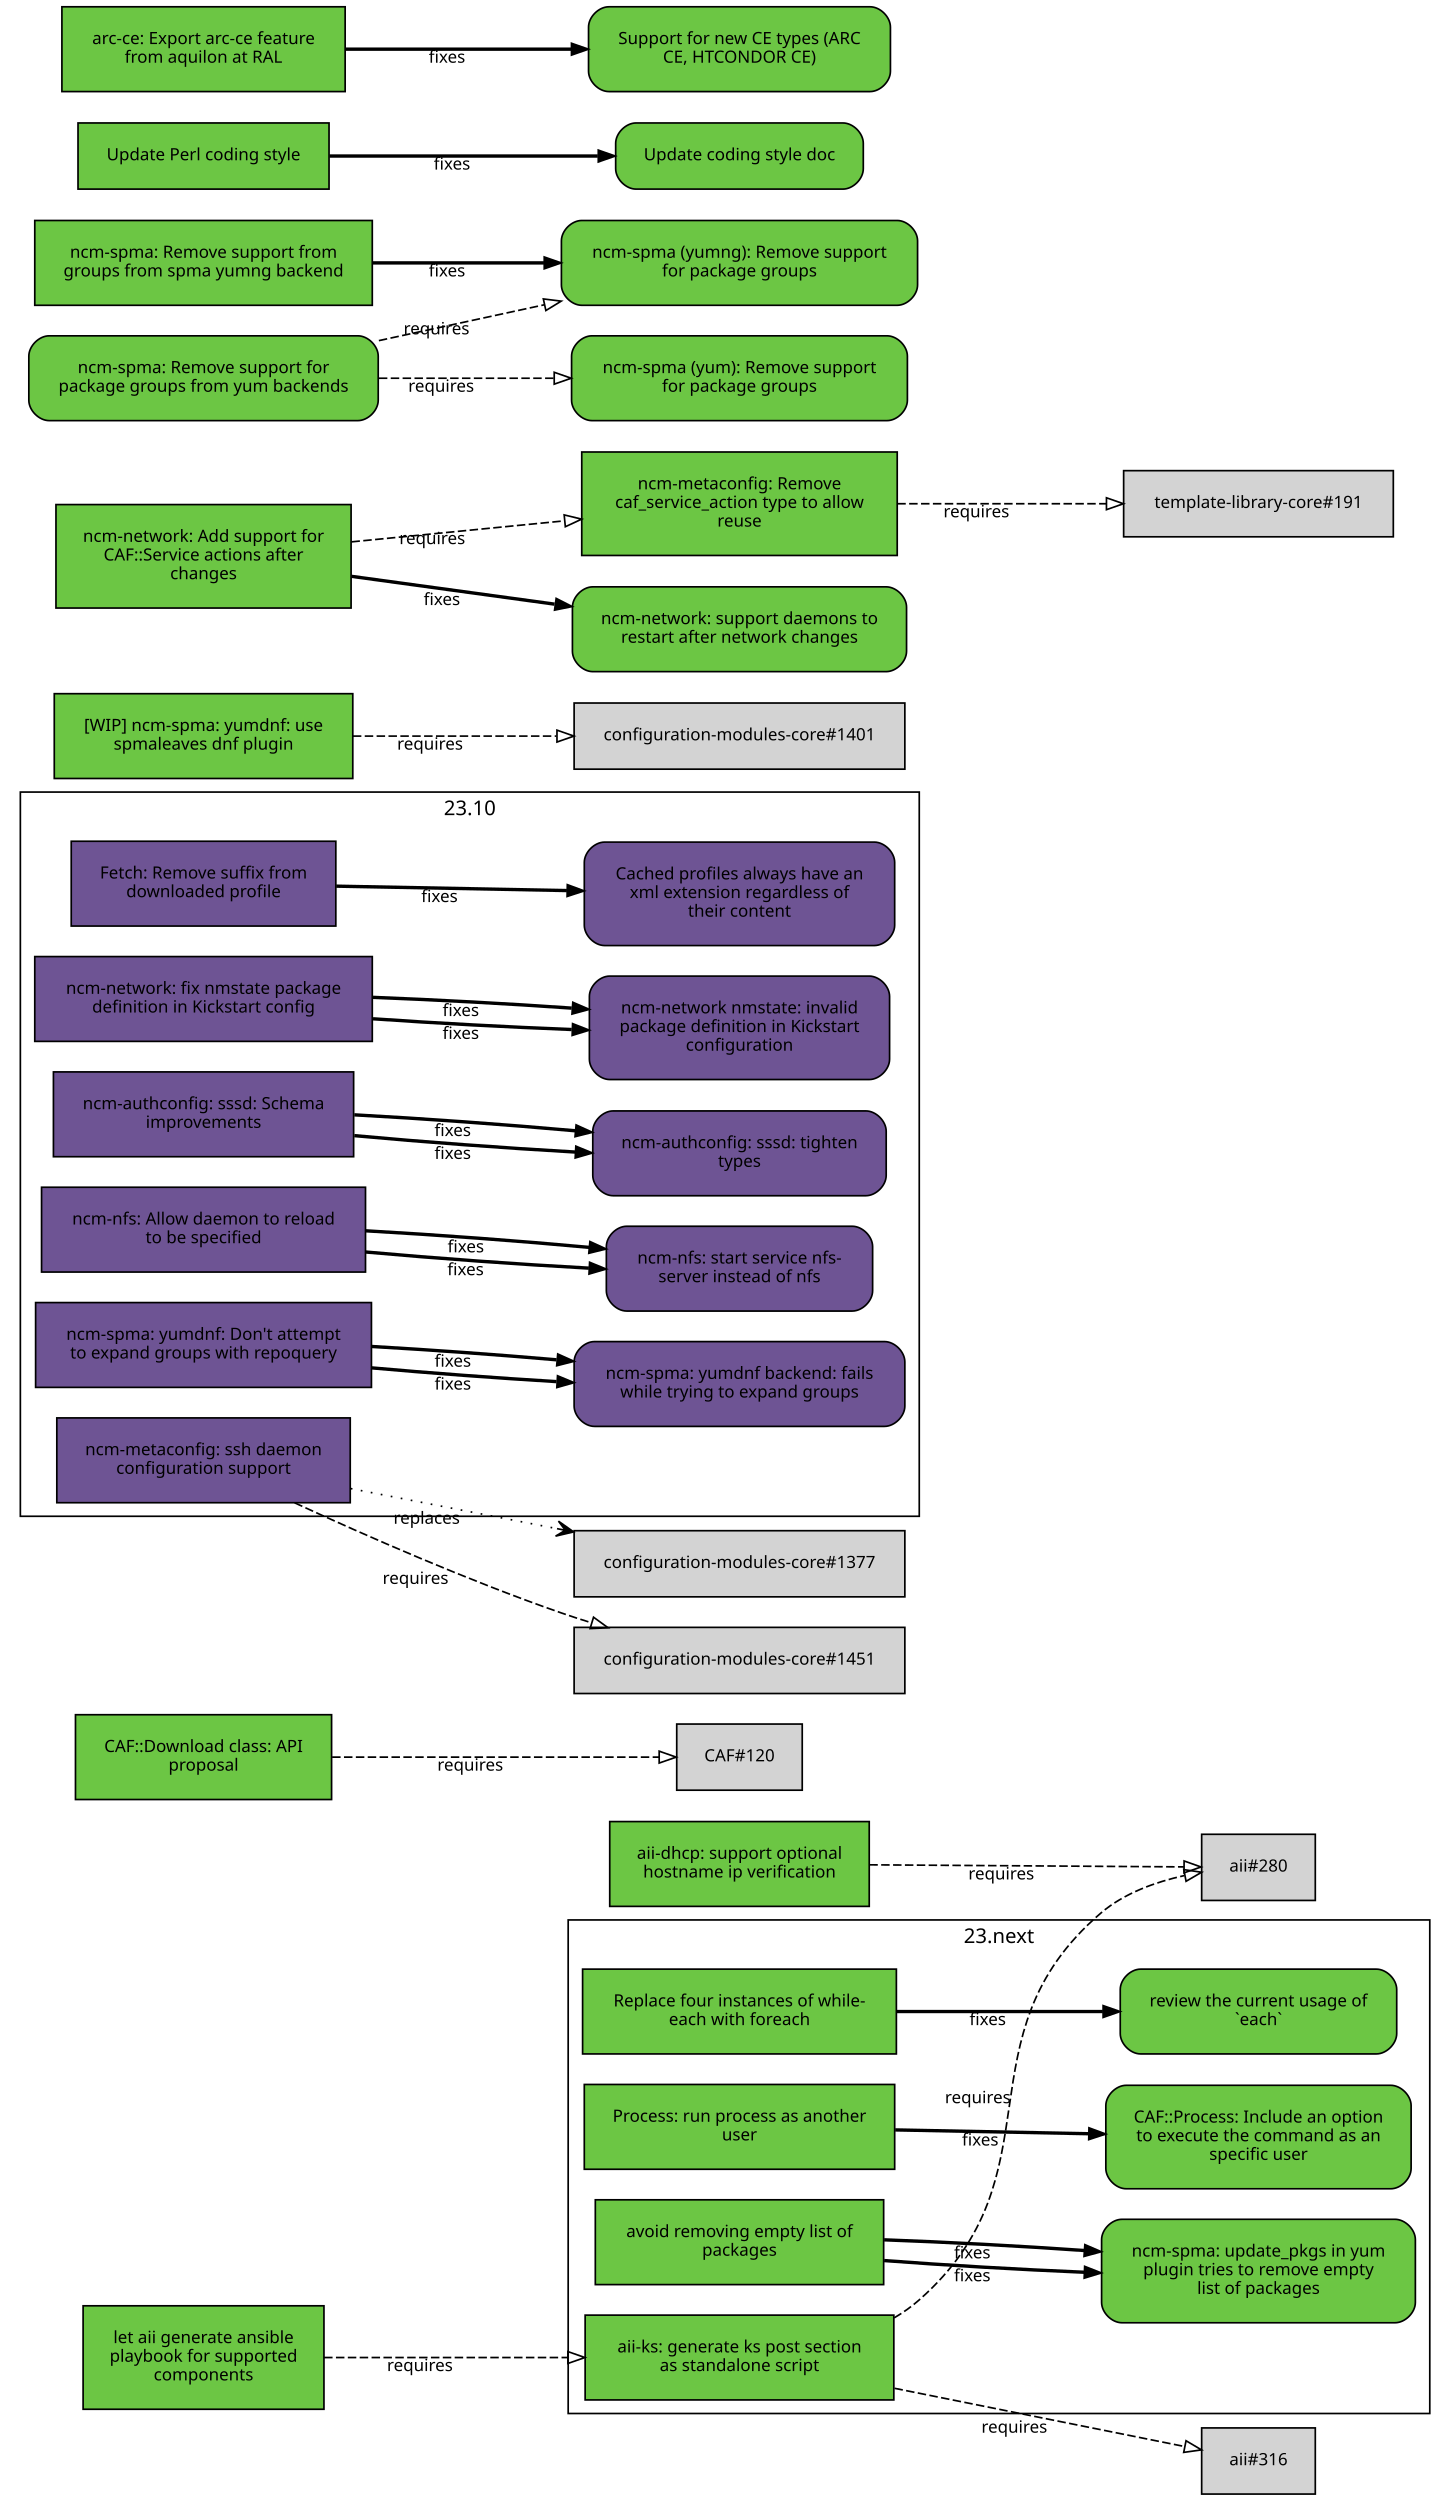
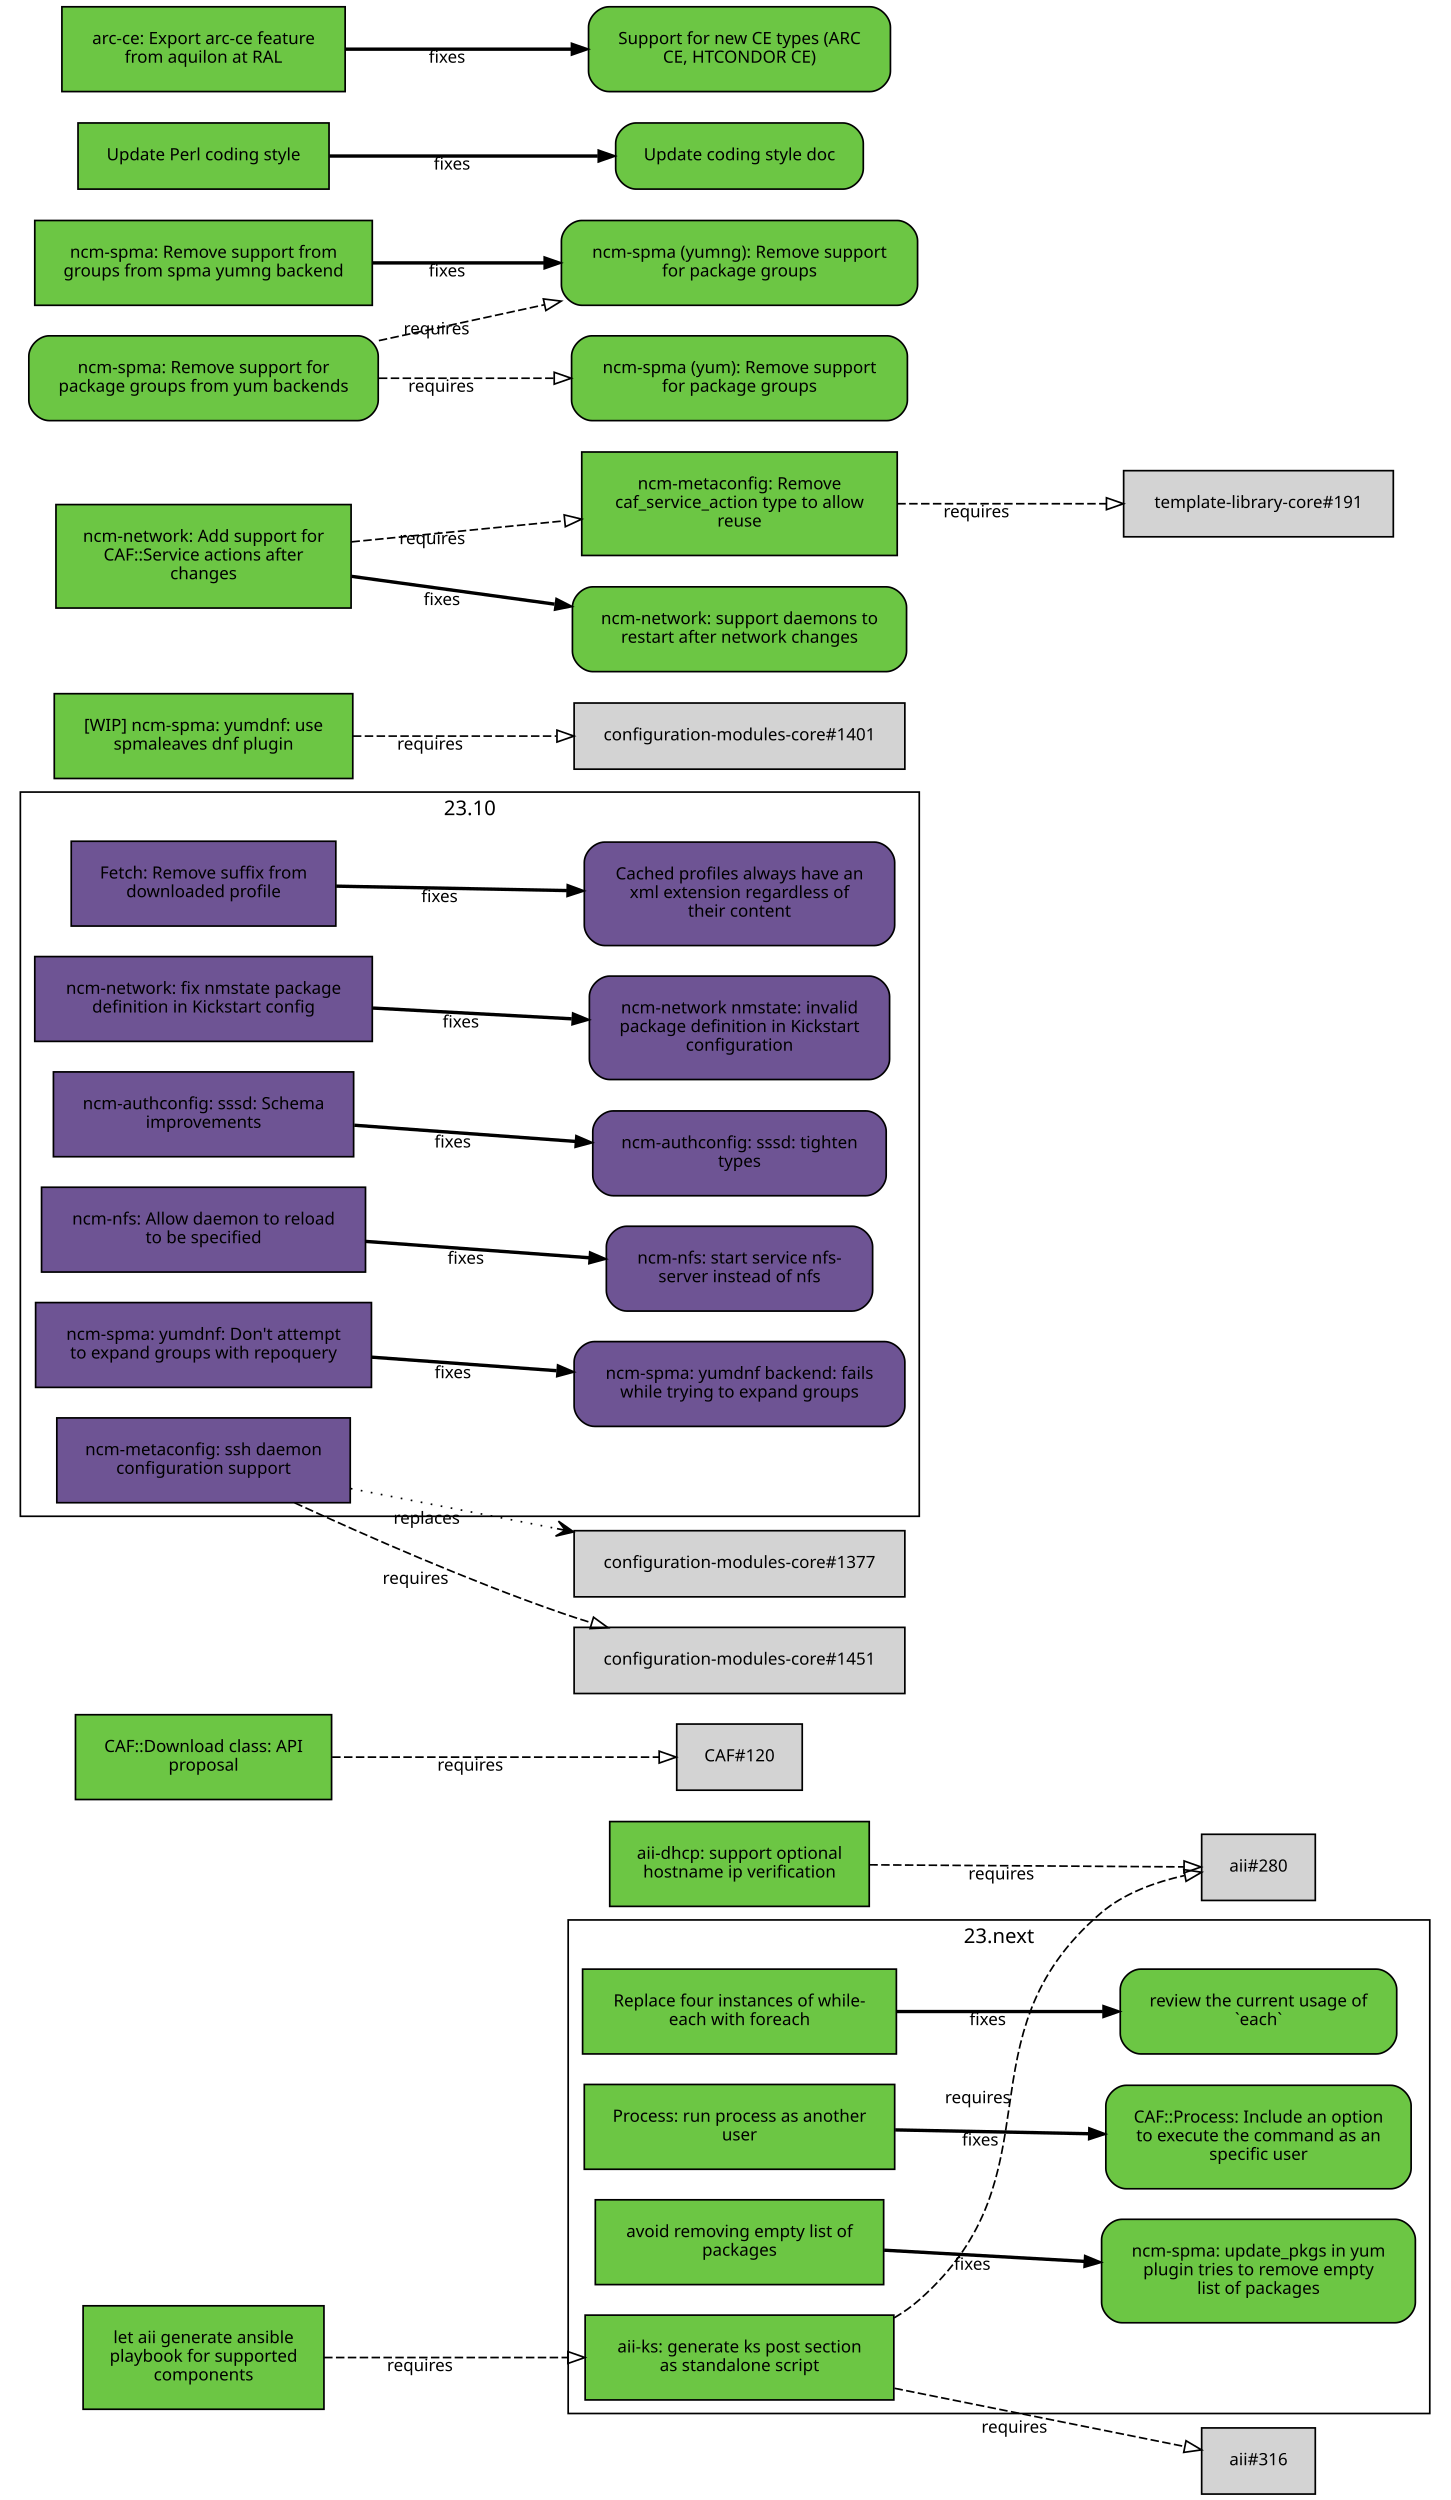
<svg xmlns="http://www.w3.org/2000/svg" xmlns:xlink="http://www.w3.org/1999/xlink" width="855pt" height="1474pt" viewBox="0.00 0.00 855.00 1474.00">
  <g id="graph0" class="graph" transform="scale(1 1) rotate(0) translate(4 1470)">
    <polygon fill="white" stroke="white" points="-4,5 -4,-1470 852,-1470 852,5 -4,5" />
    <g id="clust2" class="cluster">
      <polygon fill="none" stroke="black" points="8,-576 8,-1003 538,-1003 538,-576 8,-576" />
      <text text-anchor="middle" x="273" y="-989.4" font-family="Sans" font-size="12.00">23.10</text>
    </g>
    <g id="clust1" class="cluster">
      <polygon fill="none" stroke="black" points="331,-47 331,-338 839,-338 839,-47 331,-47" />
      <text text-anchor="middle" x="585" y="-324.4" font-family="Sans" font-size="12.00">23.next</text>
    </g>
    <g id="node1" class="node">
      <g id="a_node1">
        <a xlink:href="https://github.com/quattor/aii/pull/328" xlink:title="aii#328 (pull-request)" target="_parent">
          <polygon fill="#6cc644" stroke="black" points="523,-105 341,-105 341,-55 523,-55 523,-105" />
          <text text-anchor="middle" x="432" y="-83" font-family="Sans" font-size="10.00">aii-ks: generate ks post section</text>
          <text text-anchor="middle" x="432" y="-72" font-family="Sans" font-size="10.00">as standalone script</text>
        </a>
      </g>
    </g>
    <g id="node2" class="node">
      <polygon fill="lightgrey" stroke="black" points="771.5,-388.5 704.5,-388.5 704.5,-349.5 771.5,-349.5 771.5,-388.5" />
      <text text-anchor="middle" x="738" y="-366.5" font-family="Sans" font-size="10.00">aii#280</text>
    </g>
    <g id="edge1" class="edge">
      <path fill="none" stroke="black" stroke-dasharray="5,2" d="M523.177,-103.373C528.47,-106.484 533.473,-110.008 538,-114 621.964,-188.027 560.019,-269.143 645,-342 658.709,-353.754 677.321,-360.394 694.218,-364.145" />
      <polygon fill="none" stroke="black" points="693.975,-367.663 704.458,-366.126 695.305,-360.79 693.975,-367.663" />
      <text text-anchor="middle" x="572.527" y="-229.944" font-family="Sans" font-size="10.00">requires</text>
    </g>
    <g id="node3" class="node">
      <polygon fill="lightgrey" stroke="black" points="771.5,-38.5 704.5,-38.5 704.5,0.5 771.5,0.5 771.5,-38.5" />
      <text text-anchor="middle" x="738" y="-16.5" font-family="Sans" font-size="10.00">aii#316</text>
    </g>
    <g id="edge2" class="edge">
      <path fill="none" stroke="black" stroke-dasharray="5,2" d="M523.387,-61.863C580.055,-50.492 650.477,-36.362 694.595,-27.509" />
      <polygon fill="none" stroke="black" points="695.291,-30.939 704.407,-25.54 693.914,-24.076 695.291,-30.939" />
      <text text-anchor="middle" x="594.051" y="-35.671" font-family="Sans" font-size="10.00">requires</text>
    </g>
    <g id="node4" class="node">
      <g id="a_node4">
        <a xlink:href="https://github.com/quattor/aii/pull/331" xlink:title="aii#331 (pull-request)" target="_parent">
          <polygon fill="#6cc644" stroke="black" points="187,-110.5 45,-110.5 45,-49.5 187,-49.5 187,-110.5" />
          <text text-anchor="middle" x="116" y="-88.5" font-family="Sans" font-size="10.00">let aii generate ansible</text>
          <text text-anchor="middle" x="116" y="-77.5" font-family="Sans" font-size="10.00">playbook for supported</text>
          <text text-anchor="middle" x="116" y="-66.5" font-family="Sans" font-size="10.00">components</text>
        </a>
      </g>
    </g>
    <g id="edge3" class="edge">
      <path fill="none" stroke="black" stroke-dasharray="5,2" d="M187.077,-80C229.343,-80 283.883,-80 330.668,-80" />
      <polygon fill="none" stroke="black" points="330.834,-83.5 340.834,-80 330.834,-76.5 330.834,-83.5" />
      <text text-anchor="middle" x="243.574" y="-72" font-family="Sans" font-size="10.00">requires</text>
    </g>
    <g id="node5" class="node">
      <g id="a_node5">
        <a xlink:href="https://github.com/quattor/aii/pull/299" xlink:title="aii#299 (pull-request)" target="_parent">
          <polygon fill="#6cc644" stroke="black" points="508.5,-396 355.5,-396 355.5,-346 508.5,-346 508.5,-396" />
          <text text-anchor="middle" x="432" y="-374" font-family="Sans" font-size="10.00">aii-dhcp: support optional</text>
          <text text-anchor="middle" x="432" y="-363" font-family="Sans" font-size="10.00">hostname ip verification</text>
        </a>
      </g>
    </g>
    <g id="edge4" class="edge">
      <path fill="none" stroke="black" stroke-dasharray="5,2" d="M508.537,-370.503C567.023,-370.118 645.931,-369.599 694.049,-369.283" />
      <polygon fill="none" stroke="black" points="694.146,-372.782 704.123,-369.216 694.1,-365.782 694.146,-372.782" />
      <text text-anchor="middle" x="586.342" y="-361.86" font-family="Sans" font-size="10.00">requires</text>
    </g>
    <g id="node6" class="node">
      <g id="a_node6">
        <a xlink:href="https://github.com/quattor/CAF/pull/277" xlink:title="CAF#277 (pull-request)" target="_parent">
          <polygon fill="#6cc644" stroke="black" points="524.5,-309 339.5,-309 339.5,-259 524.5,-259 524.5,-309" />
          <text text-anchor="middle" x="432" y="-287" font-family="Sans" font-size="10.00">Replace four instances of while-</text>
          <text text-anchor="middle" x="432" y="-276" font-family="Sans" font-size="10.00">each with foreach</text>
        </a>
      </g>
    </g>
    <g id="node7" class="node">
      <g id="a_node7">
        <a xlink:href="https://github.com/quattor/CAF/issues/109" xlink:title="CAF#109 (issue)" target="_parent">
          <path fill="#6cc644" stroke="black" d="M807.5,-309C807.5,-309 668.5,-309 668.5,-309 662.5,-309 656.5,-303 656.5,-297 656.5,-297 656.5,-271 656.5,-271 656.5,-265 662.5,-259 668.5,-259 668.5,-259 807.5,-259 807.5,-259 813.5,-259 819.5,-265 819.5,-271 819.5,-271 819.5,-297 819.5,-297 819.5,-303 813.5,-309 807.5,-309" />
          <text text-anchor="middle" x="738" y="-287" font-family="Sans" font-size="10.00">review the current usage of</text>
          <text text-anchor="middle" x="738" y="-276" font-family="Sans" font-size="10.00">`each`</text>
        </a>
      </g>
    </g>
    <g id="edge5" class="edge">
      <path fill="none" stroke="black" stroke-width="2" d="M524.622,-284C563.139,-284 607.831,-284 646.253,-284" />
      <polygon fill="black" stroke="black" points="646.394,-287.5 656.394,-284 646.394,-280.5 646.394,-287.5" />
      <text text-anchor="middle" x="578.345" y="-276" font-family="Sans" font-size="10.00">fixes</text>
    </g>
    <g id="node8" class="node">
      <g id="a_node8">
        <a xlink:href="https://github.com/quattor/CAF/pull/257" xlink:title="CAF#257 (pull-request)" target="_parent">
          <polygon fill="#6cc644" stroke="black" points="523.5,-241 340.5,-241 340.5,-191 523.5,-191 523.5,-241" />
          <text text-anchor="middle" x="432" y="-219" font-family="Sans" font-size="10.00">Process: run process as another</text>
          <text text-anchor="middle" x="432" y="-208" font-family="Sans" font-size="10.00">user</text>
        </a>
      </g>
    </g>
    <g id="node9" class="node">
      <g id="a_node9">
        <a xlink:href="https://github.com/quattor/CAF/issues/253" xlink:title="CAF#253 (issue)" target="_parent">
          <path fill="#6cc644" stroke="black" d="M816,-240.5C816,-240.5 660,-240.5 660,-240.5 654,-240.5 648,-234.5 648,-228.5 648,-228.5 648,-191.5 648,-191.5 648,-185.5 654,-179.5 660,-179.5 660,-179.5 816,-179.5 816,-179.5 822,-179.5 828,-185.5 828,-191.5 828,-191.5 828,-228.5 828,-228.5 828,-234.5 822,-240.5 816,-240.5" />
          <text text-anchor="middle" x="738" y="-218.5" font-family="Sans" font-size="10.00">CAF::Process: Include an option</text>
          <text text-anchor="middle" x="738" y="-207.5" font-family="Sans" font-size="10.00">to execute the command as an</text>
          <text text-anchor="middle" x="738" y="-196.5" font-family="Sans" font-size="10.00">specific user</text>
        </a>
      </g>
    </g>
    <g id="edge6" class="edge">
      <path fill="none" stroke="black" stroke-width="2" d="M523.798,-214.208C559.701,-213.499 601.072,-212.683 637.762,-211.959" />
      <polygon fill="black" stroke="black" points="638.048,-215.454 647.977,-211.757 637.91,-208.455 638.048,-215.454" />
      <text text-anchor="middle" x="573.947" y="-204.981" font-family="Sans" font-size="10.00">fixes</text>
    </g>
    <g id="node10" class="node">
      <g id="a_node10">
        <a xlink:href="https://github.com/quattor/CAF/pull/110" xlink:title="CAF#110 (pull-request)" target="_parent">
          <polygon fill="#6cc644" stroke="black" points="191.5,-459 40.5,-459 40.5,-409 191.5,-409 191.5,-459" />
          <text text-anchor="middle" x="116" y="-437" font-family="Sans" font-size="10.00">CAF::Download class: API</text>
          <text text-anchor="middle" x="116" y="-426" font-family="Sans" font-size="10.00">proposal</text>
        </a>
      </g>
    </g>
    <g id="node11" class="node">
      <polygon fill="lightgrey" stroke="black" points="469,-453.5 395,-453.5 395,-414.5 469,-414.5 469,-453.5" />
      <text text-anchor="middle" x="432" y="-431.5" font-family="Sans" font-size="10.00">CAF#120</text>
    </g>
    <g id="edge7" class="edge">
      <path fill="none" stroke="black" stroke-dasharray="5,2" d="M191.812,-434C251.718,-434 333.856,-434 384.623,-434" />
      <polygon fill="none" stroke="black" points="384.651,-437.5 394.651,-434 384.651,-430.5 384.651,-437.5" />
      <text text-anchor="middle" x="273.255" y="-426" font-family="Sans" font-size="10.00">requires</text>
    </g>
    <g id="node12" class="node">
      <g id="a_node12">
        <a xlink:href="https://github.com/quattor/CCM/pull/210" xlink:title="CCM#210 (pull-request)" target="_parent">
          <polygon fill="#6e5494" stroke="black" points="194,-974 38,-974 38,-924 194,-924 194,-974" />
          <text text-anchor="middle" x="116" y="-952" font-family="Sans" font-size="10.00">Fetch: Remove suffix from</text>
          <text text-anchor="middle" x="116" y="-941" font-family="Sans" font-size="10.00">downloaded profile</text>
        </a>
      </g>
    </g>
    <g id="node13" class="node">
      <g id="a_node13">
        <a xlink:href="https://github.com/quattor/CCM/issues/204" xlink:title="CCM#204 (issue)" target="_parent">
          <path fill="#6e5494" stroke="black" d="M511.5,-973.5C511.5,-973.5 352.5,-973.5 352.5,-973.5 346.5,-973.5 340.5,-967.5 340.5,-961.5 340.5,-961.5 340.5,-924.5 340.5,-924.5 340.5,-918.5 346.5,-912.5 352.5,-912.5 352.5,-912.5 511.5,-912.5 511.5,-912.5 517.5,-912.5 523.5,-918.5 523.5,-924.5 523.5,-924.5 523.5,-961.5 523.5,-961.5 523.5,-967.5 517.5,-973.5 511.5,-973.5" />
          <text text-anchor="middle" x="432" y="-951.5" font-family="Sans" font-size="10.00">Cached profiles always have an</text>
          <text text-anchor="middle" x="432" y="-940.5" font-family="Sans" font-size="10.00">xml extension regardless of</text>
          <text text-anchor="middle" x="432" y="-929.5" font-family="Sans" font-size="10.00">their content</text>
        </a>
      </g>
    </g>
    <g id="edge8" class="edge">
      <path fill="none" stroke="black" stroke-width="2" d="M194.215,-947.525C235.236,-946.741 286.154,-945.768 330.251,-944.925" />
      <polygon fill="black" stroke="black" points="330.492,-948.421 340.423,-944.731 330.358,-941.423 330.492,-948.421" />
      <text text-anchor="middle" x="255.112" y="-938.132" font-family="Sans" font-size="10.00">fixes</text>
    </g>
    <g id="node14" class="node">
      <g id="a_node14">
        <a xlink:href="https://github.com/quattor/configuration-modules-core/pull/1630" xlink:title="configuration-modules-core#1630 (pull-request)" target="_parent">
          <polygon fill="#6e5494" stroke="black" points="215.5,-906 16.5,-906 16.5,-856 215.5,-856 215.5,-906" />
          <text text-anchor="middle" x="116" y="-884" font-family="Sans" font-size="10.00">ncm-network: fix nmstate package</text>
          <text text-anchor="middle" x="116" y="-873" font-family="Sans" font-size="10.00">definition in Kickstart config</text>
        </a>
      </g>
    </g>
    <g id="node15" class="node">
      <g id="a_node15">
        <a xlink:href="https://github.com/quattor/configuration-modules-core/issues/1629" xlink:title="configuration-modules-core#1629 (issue)" target="_parent">
          <path fill="#6e5494" stroke="black" d="M508.5,-894.5C508.5,-894.5 355.5,-894.5 355.5,-894.5 349.5,-894.5 343.5,-888.5 343.5,-882.5 343.5,-882.5 343.5,-845.5 343.5,-845.5 343.5,-839.5 349.5,-833.5 355.5,-833.5 355.5,-833.5 508.5,-833.5 508.5,-833.5 514.5,-833.5 520.5,-839.5 520.5,-845.5 520.5,-845.5 520.5,-882.5 520.5,-882.5 520.5,-888.5 514.5,-894.5 508.5,-894.5" />
          <text text-anchor="middle" x="432" y="-872.5" font-family="Sans" font-size="10.00">ncm-network nmstate: invalid</text>
          <text text-anchor="middle" x="432" y="-861.5" font-family="Sans" font-size="10.00">package definition in Kickstart</text>
          <text text-anchor="middle" x="432" y="-850.5" font-family="Sans" font-size="10.00">configuration</text>
        </a>
      </g>
    </g>
    <g id="edge9" class="edge">
-       <path fill="none" stroke="black" stroke-width="2" d="M215.921,-869.323C253.303,-866.723 295.798,-864.427 333.087,-862.995" />
-       <polygon fill="black" stroke="black" points="333.593,-866.479 343.458,-862.615 333.336,-859.484 333.593,-866.479" />
-       <text text-anchor="middle" x="267.683" y="-857.446" font-family="Sans" font-size="10.00">fixes</text>
-     </g>
-     <g id="edge14" class="edge">
-       <path fill="none" stroke="black" stroke-width="2" d="M215.921,-881.966C253.303,-880.519 295.798,-878.213 333.087,-875.607" />
-       <polygon fill="black" stroke="black" points="333.734,-879.07 343.458,-874.864 333.234,-872.087 333.734,-879.07" />
-       <text text-anchor="middle" x="267.683" y="-870.938" font-family="Sans" font-size="10.00">fixes</text>
+       <path fill="none" stroke="black" stroke-width="2" d="M215.921,-875.644C253.303,-873.621 295.798,-871.32 333.087,-869.301" />
+       <polygon fill="black" stroke="black" points="333.662,-872.775 343.458,-868.74 333.283,-865.785 333.662,-872.775" />
+       <text text-anchor="middle" x="267.683" y="-864.192" font-family="Sans" font-size="10.00">fixes</text>
    </g>
    <g id="node16" class="node">
      <g id="a_node16">
        <a xlink:href="https://github.com/quattor/configuration-modules-core/pull/1622" xlink:title="configuration-modules-core#1622 (pull-request)" target="_parent">
          <polygon fill="#6e5494" stroke="black" points="204.5,-838 27.5,-838 27.5,-788 204.5,-788 204.5,-838" />
          <text text-anchor="middle" x="116" y="-816" font-family="Sans" font-size="10.00">ncm-authconfig: sssd: Schema</text>
          <text text-anchor="middle" x="116" y="-805" font-family="Sans" font-size="10.00">improvements</text>
        </a>
      </g>
    </g>
    <g id="node17" class="node">
      <g id="a_node17">
        <a xlink:href="https://github.com/quattor/configuration-modules-core/issues/1471" xlink:title="configuration-modules-core#1471 (issue)" target="_parent">
          <path fill="#6e5494" stroke="black" d="M506.5,-815C506.5,-815 357.5,-815 357.5,-815 351.5,-815 345.5,-809 345.5,-803 345.5,-803 345.5,-777 345.5,-777 345.5,-771 351.5,-765 357.5,-765 357.5,-765 506.5,-765 506.5,-765 512.5,-765 518.5,-771 518.5,-777 518.5,-777 518.5,-803 518.5,-803 518.5,-809 512.5,-815 506.5,-815" />
          <text text-anchor="middle" x="432" y="-793" font-family="Sans" font-size="10.00">ncm-authconfig: sssd: tighten</text>
          <text text-anchor="middle" x="432" y="-782" font-family="Sans" font-size="10.00">types</text>
        </a>
      </g>
    </g>
    <g id="edge10" class="edge">
-       <path fill="none" stroke="black" stroke-width="2" d="M204.884,-800.431C245.446,-796.685 293.697,-793.104 335.189,-790.746" />
-       <polygon fill="black" stroke="black" points="335.515,-794.233 345.307,-790.188 335.129,-787.244 335.515,-794.233" />
-       <text text-anchor="middle" x="262.92" y="-786.683" font-family="Sans" font-size="10.00">fixes</text>
-     </g>
-     <g id="edge15" class="edge">
-       <path fill="none" stroke="black" stroke-width="2" d="M204.884,-812.694C245.446,-810.498 293.697,-807.01 335.189,-803.29" />
-       <polygon fill="black" stroke="black" points="335.667,-806.761 345.307,-802.366 335.03,-799.79 335.667,-806.761" />
-       <text text-anchor="middle" x="262.92" y="-800.182" font-family="Sans" font-size="10.00">fixes</text>
+       <path fill="none" stroke="black" stroke-width="2" d="M204.884,-806.563C245.446,-803.592 293.697,-800.057 335.189,-797.018" />
+       <polygon fill="black" stroke="black" points="335.589,-800.498 345.307,-796.277 335.078,-793.517 335.589,-800.498" />
+       <text text-anchor="middle" x="262.92" y="-793.433" font-family="Sans" font-size="10.00">fixes</text>
    </g>
    <g id="node18" class="node">
      <g id="a_node18">
        <a xlink:href="https://github.com/quattor/configuration-modules-core/pull/1621" xlink:title="configuration-modules-core#1621 (pull-request)" target="_parent">
          <polygon fill="#6e5494" stroke="black" points="211.5,-770 20.5,-770 20.5,-720 211.5,-720 211.5,-770" />
          <text text-anchor="middle" x="116" y="-748" font-family="Sans" font-size="10.00">ncm-nfs: Allow daemon to reload</text>
          <text text-anchor="middle" x="116" y="-737" font-family="Sans" font-size="10.00">to be specified</text>
        </a>
      </g>
    </g>
    <g id="node19" class="node">
      <g id="a_node19">
        <a xlink:href="https://github.com/quattor/configuration-modules-core/issues/1618" xlink:title="configuration-modules-core#1618 (issue)" target="_parent">
          <path fill="#6e5494" stroke="black" d="M498.5,-747C498.5,-747 365.5,-747 365.5,-747 359.5,-747 353.5,-741 353.5,-735 353.5,-735 353.5,-709 353.5,-709 353.5,-703 359.5,-697 365.5,-697 365.5,-697 498.5,-697 498.5,-697 504.5,-697 510.5,-703 510.5,-709 510.5,-709 510.5,-735 510.5,-735 510.5,-741 504.5,-747 498.5,-747" />
          <text text-anchor="middle" x="432" y="-725" font-family="Sans" font-size="10.00">ncm-nfs: start service nfs-</text>
          <text text-anchor="middle" x="432" y="-714" font-family="Sans" font-size="10.00">server instead of nfs</text>
        </a>
      </g>
    </g>
    <g id="edge11" class="edge">
-       <path fill="none" stroke="black" stroke-width="2" d="M211.636,-731.816C253.42,-728.053 302.24,-724.518 343.204,-722.301" />
-       <polygon fill="black" stroke="black" points="343.636,-725.784 353.439,-721.767 343.271,-718.793 343.636,-725.784" />
-       <text text-anchor="middle" x="270.482" y="-718.137" font-family="Sans" font-size="10.00">fixes</text>
-     </g>
-     <g id="edge16" class="edge">
-       <path fill="none" stroke="black" stroke-width="2" d="M211.636,-744.321C253.508,-741.957 302.447,-738.33 343.464,-734.537" />
-       <polygon fill="black" stroke="black" points="343.812,-738.019 353.439,-733.596 343.155,-731.05 343.812,-738.019" />
-       <text text-anchor="middle" x="270.635" y="-731.608" font-family="Sans" font-size="10.00">fixes</text>
+       <path fill="none" stroke="black" stroke-width="2" d="M211.636,-738.068C253.508,-735.001 302.447,-731.416 343.464,-728.412" />
+       <polygon fill="black" stroke="black" points="343.722,-731.902 353.439,-727.681 343.21,-724.921 343.722,-731.902" />
+       <text text-anchor="middle" x="270.635" y="-724.868" font-family="Sans" font-size="10.00">fixes</text>
    </g>
    <g id="node20" class="node">
      <g id="a_node20">
        <a xlink:href="https://github.com/quattor/configuration-modules-core/pull/1620" xlink:title="configuration-modules-core#1620 (pull-request)" target="_parent">
          <polygon fill="#6e5494" stroke="black" points="215,-702 17,-702 17,-652 215,-652 215,-702" />
          <text text-anchor="middle" x="116" y="-680" font-family="Sans" font-size="10.00">ncm-spma: yumdnf: Don't attempt</text>
          <text text-anchor="middle" x="116" y="-669" font-family="Sans" font-size="10.00">to expand groups with repoquery</text>
        </a>
      </g>
    </g>
    <g id="node21" class="node">
      <g id="a_node21">
        <a xlink:href="https://github.com/quattor/configuration-modules-core/issues/1524" xlink:title="configuration-modules-core#1524 (issue)" target="_parent">
          <path fill="#6e5494" stroke="black" d="M517.5,-679C517.5,-679 346.5,-679 346.5,-679 340.5,-679 334.5,-673 334.5,-667 334.5,-667 334.5,-641 334.5,-641 334.5,-635 340.5,-629 346.5,-629 346.5,-629 517.5,-629 517.5,-629 523.5,-629 529.5,-635 529.5,-641 529.5,-641 529.5,-667 529.5,-667 529.5,-673 523.5,-679 517.5,-679" />
          <text text-anchor="middle" x="432" y="-657" font-family="Sans" font-size="10.00">ncm-spma: yumdnf backend: fails</text>
          <text text-anchor="middle" x="432" y="-646" font-family="Sans" font-size="10.00">while trying to expand groups</text>
        </a>
      </g>
    </g>
    <g id="edge12" class="edge">
-       <path fill="none" stroke="black" stroke-width="2" d="M215.06,-663.509C249.699,-660.428 288.815,-657.521 324.146,-655.393" />
-       <polygon fill="black" stroke="black" points="324.713,-658.866 334.491,-654.786 324.303,-651.878 324.713,-658.866" />
-       <text text-anchor="middle" x="262.99" y="-650.678" font-family="Sans" font-size="10.00">fixes</text>
-     </g>
-     <g id="edge17" class="edge">
-       <path fill="none" stroke="black" stroke-width="2" d="M215.06,-676.125C249.699,-674.132 288.815,-671.309 324.146,-668.261" />
-       <polygon fill="black" stroke="black" points="324.835,-671.714 334.491,-667.353 324.223,-664.741 324.835,-671.714" />
-       <text text-anchor="middle" x="262.99" y="-664.177" font-family="Sans" font-size="10.00">fixes</text>
+       <path fill="none" stroke="black" stroke-width="2" d="M215.06,-669.817C249.699,-667.28 288.815,-664.415 324.146,-661.827" />
+       <polygon fill="black" stroke="black" points="324.773,-665.29 334.491,-661.069 324.262,-658.309 324.773,-665.29" />
+       <text text-anchor="middle" x="262.99" y="-657.428" font-family="Sans" font-size="10.00">fixes</text>
    </g>
    <g id="node22" class="node">
      <g id="a_node22">
        <a xlink:href="https://github.com/quattor/configuration-modules-core/pull/1554" xlink:title="configuration-modules-core#1554 (pull-request)" target="_parent">
          <polygon fill="#6cc644" stroke="black" points="517,-173 347,-173 347,-123 517,-123 517,-173" />
          <text text-anchor="middle" x="432" y="-151" font-family="Sans" font-size="10.00">avoid removing empty list of</text>
          <text text-anchor="middle" x="432" y="-140" font-family="Sans" font-size="10.00">packages</text>
        </a>
      </g>
    </g>
    <g id="node23" class="node">
      <g id="a_node23">
        <a xlink:href="https://github.com/quattor/configuration-modules-core/issues/1553" xlink:title="configuration-modules-core#1553 (issue)" target="_parent">
          <path fill="#6cc644" stroke="black" d="M818.5,-161.5C818.5,-161.5 657.5,-161.5 657.5,-161.5 651.5,-161.5 645.5,-155.5 645.5,-149.5 645.5,-149.5 645.5,-112.5 645.5,-112.5 645.5,-106.5 651.5,-100.5 657.5,-100.5 657.5,-100.5 818.5,-100.5 818.5,-100.5 824.5,-100.5 830.5,-106.5 830.5,-112.5 830.5,-112.5 830.5,-149.5 830.5,-149.5 830.5,-155.5 824.5,-161.5 818.5,-161.5" />
          <text text-anchor="middle" x="738" y="-139.5" font-family="Sans" font-size="10.00">ncm-spma: update_pkgs in yum</text>
          <text text-anchor="middle" x="738" y="-128.5" font-family="Sans" font-size="10.00">plugin tries to remove empty</text>
          <text text-anchor="middle" x="738" y="-117.5" font-family="Sans" font-size="10.00">list of packages</text>
        </a>
      </g>
    </g>
    <g id="edge13" class="edge">
-       <path fill="none" stroke="black" stroke-width="2" d="M517.277,-137.172C553.812,-134.397 596.909,-131.888 635.213,-130.281" />
-       <polygon fill="black" stroke="black" points="635.508,-133.772 645.359,-129.872 635.226,-126.777 635.508,-133.772" />
-       <text text-anchor="middle" x="569.248" y="-124.962" font-family="Sans" font-size="10.00">fixes</text>
-     </g>
-     <g id="edge18" class="edge">
-       <path fill="none" stroke="black" stroke-width="2" d="M517.277,-149.402C553.812,-148.092 596.909,-145.78 635.213,-143.103" />
-       <polygon fill="black" stroke="black" points="635.634,-146.582 645.359,-142.378 635.134,-139.6 635.634,-146.582" />
-       <text text-anchor="middle" x="569.248" y="-138.458" font-family="Sans" font-size="10.00">fixes</text>
+       <path fill="none" stroke="black" stroke-width="2" d="M517.277,-143.287C553.812,-141.244 596.909,-138.834 635.213,-136.692" />
+       <polygon fill="black" stroke="black" points="635.57,-140.178 645.359,-136.125 635.179,-133.189 635.57,-140.178" />
+       <text text-anchor="middle" x="569.248" y="-131.71" font-family="Sans" font-size="10.00">fixes</text>
    </g>
    <g id="node24" class="node">
      <g id="a_node24">
        <a xlink:href="https://github.com/quattor/configuration-modules-core/pull/1452" xlink:title="configuration-modules-core#1452 (pull-request)" target="_parent">
          <polygon fill="#6e5494" stroke="black" points="202.5,-634 29.5,-634 29.5,-584 202.5,-584 202.5,-634" />
          <text text-anchor="middle" x="116" y="-612" font-family="Sans" font-size="10.00">ncm-metaconfig: ssh daemon</text>
          <text text-anchor="middle" x="116" y="-601" font-family="Sans" font-size="10.00">configuration support</text>
        </a>
      </g>
    </g>
    <g id="node25" class="node">
      <polygon fill="lightgrey" stroke="black" points="529.5,-567.5 334.5,-567.5 334.5,-528.5 529.5,-528.5 529.5,-567.5" />
      <text text-anchor="middle" x="432" y="-545.5" font-family="Sans" font-size="10.00">configuration-modules-core#1377</text>
    </g>
-     <g id="edge19" class="edge">
+     <g id="edge14" class="edge">
      <path fill="none" stroke="black" stroke-dasharray="1,5" d="M202.802,-592.331C240.298,-585.047 284.669,-576.427 324.269,-568.734" />
      <polygon fill="black" stroke="black" points="334.228,-566.8 325.269,-573.124 329.319,-567.753 324.411,-568.707 324.411,-568.707 324.411,-568.707 329.319,-567.753 323.553,-564.289 334.228,-566.8 334.228,-566.8" />
      <text text-anchor="middle" x="247.583" y="-571.552" font-family="Sans" font-size="10.00">replaces</text>
    </g>
    <g id="node26" class="node">
      <polygon fill="lightgrey" stroke="black" points="529.5,-510.5 334.5,-510.5 334.5,-471.5 529.5,-471.5 529.5,-510.5" />
      <text text-anchor="middle" x="432" y="-488.5" font-family="Sans" font-size="10.00">configuration-modules-core#1451</text>
    </g>
-     <g id="edge20" class="edge">
+     <g id="edge15" class="edge">
      <path fill="none" stroke="black" stroke-dasharray="5,2" d="M169.693,-583.943C211.678,-564.586 272.288,-537.982 327,-519 332.797,-516.989 338.816,-515.033 344.905,-513.152" />
      <polygon fill="none" stroke="black" points="345.944,-516.495 354.51,-510.26 343.926,-509.792 345.944,-516.495" />
      <text text-anchor="middle" x="240.995" y="-536.113" font-family="Sans" font-size="10.00">requires</text>
    </g>
    <g id="node27" class="node">
      <g id="a_node27">
        <a xlink:href="https://github.com/quattor/configuration-modules-core/pull/1507" xlink:title="configuration-modules-core#1507 (pull-request)" target="_parent">
          <polygon fill="#6cc644" stroke="black" points="204,-1061 28,-1061 28,-1011 204,-1011 204,-1061" />
          <text text-anchor="middle" x="116" y="-1039" font-family="Sans" font-size="10.00">[WIP] ncm-spma: yumdnf: use</text>
          <text text-anchor="middle" x="116" y="-1028" font-family="Sans" font-size="10.00">spmaleaves dnf plugin</text>
        </a>
      </g>
    </g>
    <g id="node28" class="node">
      <polygon fill="lightgrey" stroke="black" points="529.5,-1055.5 334.5,-1055.5 334.5,-1016.5 529.5,-1016.5 529.5,-1055.5" />
      <text text-anchor="middle" x="432" y="-1033.5" font-family="Sans" font-size="10.00">configuration-modules-core#1401</text>
    </g>
-     <g id="edge21" class="edge">
+     <g id="edge16" class="edge">
      <path fill="none" stroke="black" stroke-dasharray="5,2" d="M204.05,-1036C241.203,-1036 284.927,-1036 324.027,-1036" />
      <polygon fill="none" stroke="black" points="324.391,-1039.5 334.391,-1036 324.391,-1032.5 324.391,-1039.5" />
      <text text-anchor="middle" x="249.549" y="-1028" font-family="Sans" font-size="10.00">requires</text>
    </g>
    <g id="node29" class="node">
      <g id="a_node29">
        <a xlink:href="https://github.com/quattor/configuration-modules-core/pull/1336" xlink:title="configuration-modules-core#1336 (pull-request)" target="_parent">
          <polygon fill="#6cc644" stroke="black" points="203,-1172.5 29,-1172.5 29,-1111.5 203,-1111.5 203,-1172.5" />
          <text text-anchor="middle" x="116" y="-1150.5" font-family="Sans" font-size="10.00">ncm-network: Add support for</text>
          <text text-anchor="middle" x="116" y="-1139.5" font-family="Sans" font-size="10.00">CAF::Service actions after</text>
          <text text-anchor="middle" x="116" y="-1128.5" font-family="Sans" font-size="10.00">changes</text>
        </a>
      </g>
    </g>
    <g id="node30" class="node">
      <g id="a_node30">
        <a xlink:href="https://github.com/quattor/configuration-modules-core/pull/1335" xlink:title="configuration-modules-core#1335 (pull-request)" target="_parent">
          <polygon fill="#6cc644" stroke="black" points="525,-1203.5 339,-1203.5 339,-1142.5 525,-1142.5 525,-1203.5" />
          <text text-anchor="middle" x="432" y="-1181.5" font-family="Sans" font-size="10.00">ncm-metaconfig: Remove</text>
          <text text-anchor="middle" x="432" y="-1170.5" font-family="Sans" font-size="10.00">caf_service_action type to allow</text>
          <text text-anchor="middle" x="432" y="-1159.5" font-family="Sans" font-size="10.00">reuse</text>
        </a>
      </g>
    </g>
-     <g id="edge22" class="edge">
+     <g id="edge17" class="edge">
      <path fill="none" stroke="black" stroke-dasharray="5,2" d="M203.217,-1150.51C242.047,-1154.35 288.184,-1158.9 328.746,-1162.9" />
      <polygon fill="none" stroke="black" points="328.636,-1166.41 338.931,-1163.91 329.323,-1159.44 328.636,-1166.41" />
      <text text-anchor="middle" x="250.868" y="-1149.19" font-family="Sans" font-size="10.00">requires</text>
    </g>
    <g id="node31" class="node">
      <g id="a_node31">
        <a xlink:href="https://github.com/quattor/configuration-modules-core/issues/1071" xlink:title="configuration-modules-core#1071 (issue)" target="_parent">
          <path fill="#6cc644" stroke="black" d="M518.5,-1124C518.5,-1124 345.5,-1124 345.5,-1124 339.5,-1124 333.5,-1118 333.5,-1112 333.5,-1112 333.5,-1086 333.5,-1086 333.5,-1080 339.5,-1074 345.5,-1074 345.5,-1074 518.5,-1074 518.5,-1074 524.5,-1074 530.5,-1080 530.5,-1086 530.5,-1086 530.5,-1112 530.5,-1112 530.5,-1118 524.5,-1124 518.5,-1124" />
          <text text-anchor="middle" x="432" y="-1102" font-family="Sans" font-size="10.00">ncm-network: support daemons to</text>
          <text text-anchor="middle" x="432" y="-1091" font-family="Sans" font-size="10.00">restart after network changes</text>
        </a>
      </g>
    </g>
-     <g id="edge23" class="edge">
+     <g id="edge18" class="edge">
      <path fill="none" stroke="black" stroke-width="2" d="M203.217,-1130.19C240.216,-1125.13 283.848,-1119.15 322.972,-1113.79" />
      <polygon fill="black" stroke="black" points="323.912,-1117.2 333.344,-1112.37 322.962,-1110.26 323.912,-1117.2" />
      <text text-anchor="middle" x="256.527" y="-1113.25" font-family="Sans" font-size="10.00">fixes</text>
    </g>
    <g id="node32" class="node">
      <polygon fill="lightgrey" stroke="black" points="817.5,-1192.5 658.5,-1192.5 658.5,-1153.5 817.5,-1153.5 817.5,-1192.5" />
      <text text-anchor="middle" x="738" y="-1170.5" font-family="Sans" font-size="10.00">template-library-core#191</text>
    </g>
-     <g id="edge24" class="edge">
+     <g id="edge19" class="edge">
      <path fill="none" stroke="black" stroke-dasharray="5,2" d="M525.035,-1173C564.097,-1173 609.452,-1173 648.16,-1173" />
      <polygon fill="none" stroke="black" points="648.369,-1176.5 658.369,-1173 648.369,-1169.5 648.369,-1176.5" />
      <text text-anchor="middle" x="571.665" y="-1165" font-family="Sans" font-size="10.00">requires</text>
    </g>
    <g id="node33" class="node">
      <g id="a_node33">
        <a xlink:href="https://github.com/quattor/configuration-modules-core/pull/1148" xlink:title="configuration-modules-core#1148 (pull-request)" target="_parent">
          <polygon fill="#6cc644" stroke="black" points="215.5,-1340 16.5,-1340 16.5,-1290 215.5,-1290 215.5,-1340" />
          <text text-anchor="middle" x="116" y="-1318" font-family="Sans" font-size="10.00">ncm-spma: Remove support from</text>
          <text text-anchor="middle" x="116" y="-1307" font-family="Sans" font-size="10.00">groups from spma yumng backend</text>
        </a>
      </g>
    </g>
    <g id="node34" class="node">
      <g id="a_node34">
        <a xlink:href="https://github.com/quattor/configuration-modules-core/issues/952" xlink:title="configuration-modules-core#952 (issue)" target="_parent">
          <path fill="#6cc644" stroke="black" d="M525,-1340C525,-1340 339,-1340 339,-1340 333,-1340 327,-1334 327,-1328 327,-1328 327,-1302 327,-1302 327,-1296 333,-1290 339,-1290 339,-1290 525,-1290 525,-1290 531,-1290 537,-1296 537,-1302 537,-1302 537,-1328 537,-1328 537,-1334 531,-1340 525,-1340" />
          <text text-anchor="middle" x="432" y="-1318" font-family="Sans" font-size="10.00">ncm-spma (yumng): Remove support</text>
          <text text-anchor="middle" x="432" y="-1307" font-family="Sans" font-size="10.00">for package groups</text>
        </a>
      </g>
    </g>
-     <g id="edge25" class="edge">
+     <g id="edge20" class="edge">
      <path fill="none" stroke="black" stroke-width="2" d="M215.921,-1315C247.933,-1315 283.695,-1315 316.726,-1315" />
      <polygon fill="black" stroke="black" points="316.883,-1318.5 326.883,-1315 316.882,-1311.5 316.883,-1318.5" />
      <text text-anchor="middle" x="259.546" y="-1307" font-family="Sans" font-size="10.00">fixes</text>
    </g>
    <g id="node35" class="node">
      <g id="a_node35">
        <a xlink:href="https://github.com/quattor/configuration-modules-core/issues/950" xlink:title="configuration-modules-core#950 (issue)" target="_parent">
          <path fill="#6cc644" stroke="black" d="M207,-1272C207,-1272 25,-1272 25,-1272 19,-1272 13,-1266 13,-1260 13,-1260 13,-1234 13,-1234 13,-1228 19,-1222 25,-1222 25,-1222 207,-1222 207,-1222 213,-1222 219,-1228 219,-1234 219,-1234 219,-1260 219,-1260 219,-1266 213,-1272 207,-1272" />
          <text text-anchor="middle" x="116" y="-1250" font-family="Sans" font-size="10.00">ncm-spma: Remove support for</text>
          <text text-anchor="middle" x="116" y="-1239" font-family="Sans" font-size="10.00">package groups from yum backends</text>
        </a>
      </g>
    </g>
    <g id="node36" class="node">
      <g id="a_node36">
        <a xlink:href="https://github.com/quattor/configuration-modules-core/issues/951" xlink:title="configuration-modules-core#951 (issue)" target="_parent">
          <path fill="#6cc644" stroke="black" d="M519,-1272C519,-1272 345,-1272 345,-1272 339,-1272 333,-1266 333,-1260 333,-1260 333,-1234 333,-1234 333,-1228 339,-1222 345,-1222 345,-1222 519,-1222 519,-1222 525,-1222 531,-1228 531,-1234 531,-1234 531,-1260 531,-1260 531,-1266 525,-1272 519,-1272" />
          <text text-anchor="middle" x="432" y="-1250" font-family="Sans" font-size="10.00">ncm-spma (yum): Remove support</text>
          <text text-anchor="middle" x="432" y="-1239" font-family="Sans" font-size="10.00">for package groups</text>
        </a>
      </g>
    </g>
-     <g id="edge26" class="edge">
+     <g id="edge21" class="edge">
      <path fill="none" stroke="black" stroke-dasharray="5,2" d="M219.381,-1247C252.386,-1247 289.071,-1247 322.502,-1247" />
      <polygon fill="none" stroke="black" points="322.765,-1250.5 332.765,-1247 322.765,-1243.5 322.765,-1250.5" />
      <text text-anchor="middle" x="256.107" y="-1239" font-family="Sans" font-size="10.00">requires</text>
    </g>
-     <g id="edge27" class="edge">
+     <g id="edge22" class="edge">
      <path fill="none" stroke="black" stroke-dasharray="5,2" d="M219.381,-1269.17C250.602,-1275.93 285.116,-1283.41 317.053,-1290.32" />
      <polygon fill="none" stroke="black" points="316.361,-1293.75 326.876,-1292.45 317.843,-1286.91 316.361,-1293.75" />
      <text text-anchor="middle" x="253.372" y="-1272.86" font-family="Sans" font-size="10.00">requires</text>
    </g>
    <g id="node37" class="node">
      <g id="a_node37">
        <a xlink:href="https://github.com/quattor/quattor.github.com/pull/278" xlink:title="quattor.github.com#278 (pull-request)" target="_parent">
          <polygon fill="#6cc644" stroke="black" points="190,-1397.5 42,-1397.5 42,-1358.5 190,-1358.5 190,-1397.5" />
          <text text-anchor="middle" x="116" y="-1375.5" font-family="Sans" font-size="10.00">Update Perl coding style</text>
        </a>
      </g>
    </g>
    <g id="node38" class="node">
      <g id="a_node38">
        <a xlink:href="https://github.com/quattor/quattor.github.com/issues/215" xlink:title="quattor.github.com#215 (issue)" target="_parent">
          <path fill="#6cc644" stroke="black" d="M493,-1397.5C493,-1397.5 371,-1397.5 371,-1397.5 365,-1397.5 359,-1391.5 359,-1385.5 359,-1385.5 359,-1370.5 359,-1370.5 359,-1364.5 365,-1358.5 371,-1358.5 371,-1358.5 493,-1358.5 493,-1358.5 499,-1358.5 505,-1364.5 505,-1370.5 505,-1370.5 505,-1385.5 505,-1385.5 505,-1391.5 499,-1397.5 493,-1397.5" />
          <text text-anchor="middle" x="432" y="-1375.5" font-family="Sans" font-size="10.00">Update coding style doc</text>
        </a>
      </g>
    </g>
-     <g id="edge28" class="edge">
+     <g id="edge23" class="edge">
      <path fill="none" stroke="black" stroke-width="2" d="M190.223,-1378C237.595,-1378 299.358,-1378 348.469,-1378" />
      <polygon fill="black" stroke="black" points="348.747,-1381.5 358.747,-1378 348.746,-1374.5 348.747,-1381.5" />
      <text text-anchor="middle" x="262.497" y="-1370" font-family="Sans" font-size="10.00">fixes</text>
    </g>
    <g id="node39" class="node">
      <g id="a_node39">
        <a xlink:href="https://github.com/quattor/template-library-grid/pull/232" xlink:title="template-library-grid#232 (pull-request)" target="_parent">
          <polygon fill="#6cc644" stroke="black" points="199.5,-1466 32.5,-1466 32.5,-1416 199.5,-1416 199.5,-1466" />
          <text text-anchor="middle" x="116" y="-1444" font-family="Sans" font-size="10.00">arc-ce: Export arc-ce feature</text>
          <text text-anchor="middle" x="116" y="-1433" font-family="Sans" font-size="10.00">from aquilon at RAL</text>
        </a>
      </g>
    </g>
    <g id="node40" class="node">
      <g id="a_node40">
        <a xlink:href="https://github.com/quattor/template-library-grid/issues/221" xlink:title="template-library-grid#221 (issue)" target="_parent">
          <path fill="#6cc644" stroke="black" d="M509,-1466C509,-1466 355,-1466 355,-1466 349,-1466 343,-1460 343,-1454 343,-1454 343,-1428 343,-1428 343,-1422 349,-1416 355,-1416 355,-1416 509,-1416 509,-1416 515,-1416 521,-1422 521,-1428 521,-1428 521,-1454 521,-1454 521,-1460 515,-1466 509,-1466" />
          <text text-anchor="middle" x="432" y="-1444" font-family="Sans" font-size="10.00">Support for new CE types (ARC</text>
          <text text-anchor="middle" x="432" y="-1433" font-family="Sans" font-size="10.00">CE, HTCONDOR CE)</text>
        </a>
      </g>
    </g>
-     <g id="edge29" class="edge">
+     <g id="edge24" class="edge">
      <path fill="none" stroke="black" stroke-width="2" d="M199.911,-1441C240.702,-1441 290.151,-1441 332.823,-1441" />
      <polygon fill="black" stroke="black" points="332.947,-1444.5 342.947,-1441 332.947,-1437.5 332.947,-1444.5" />
      <text text-anchor="middle" x="259.543" y="-1433" font-family="Sans" font-size="10.00">fixes</text>
    </g>
  </g>
</svg>
